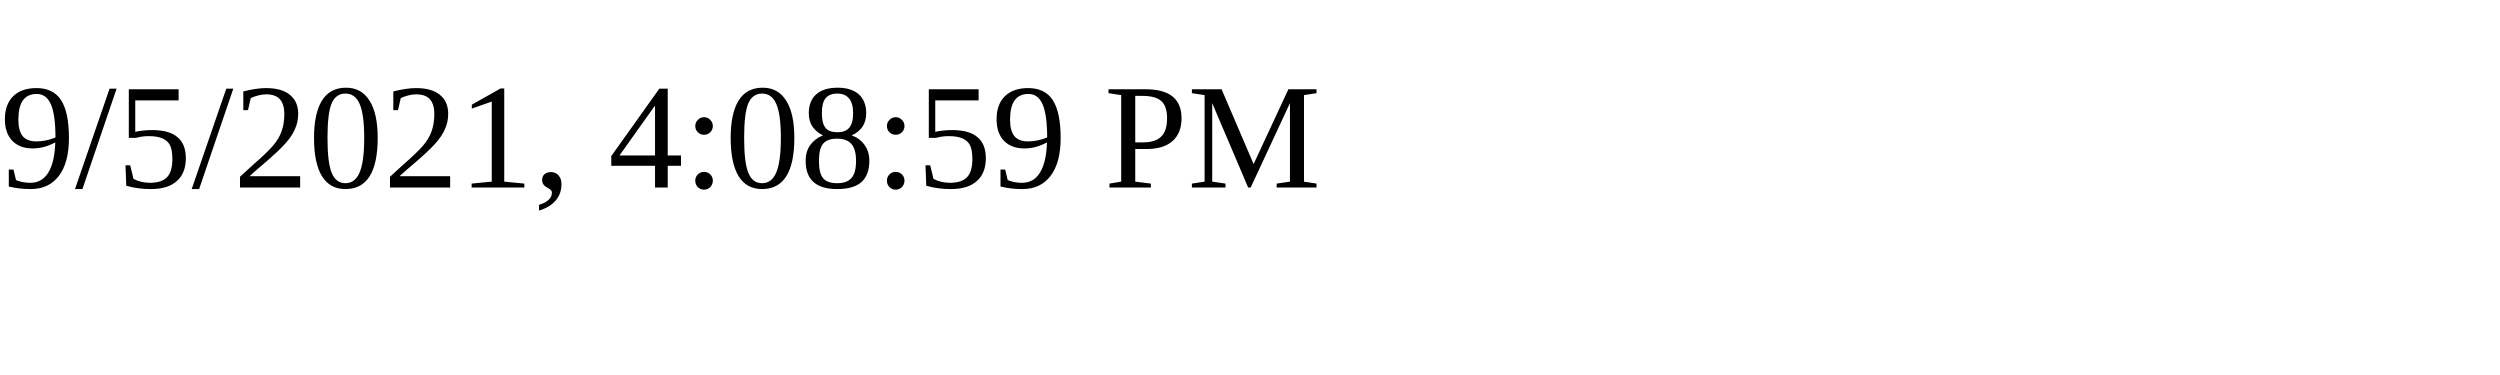
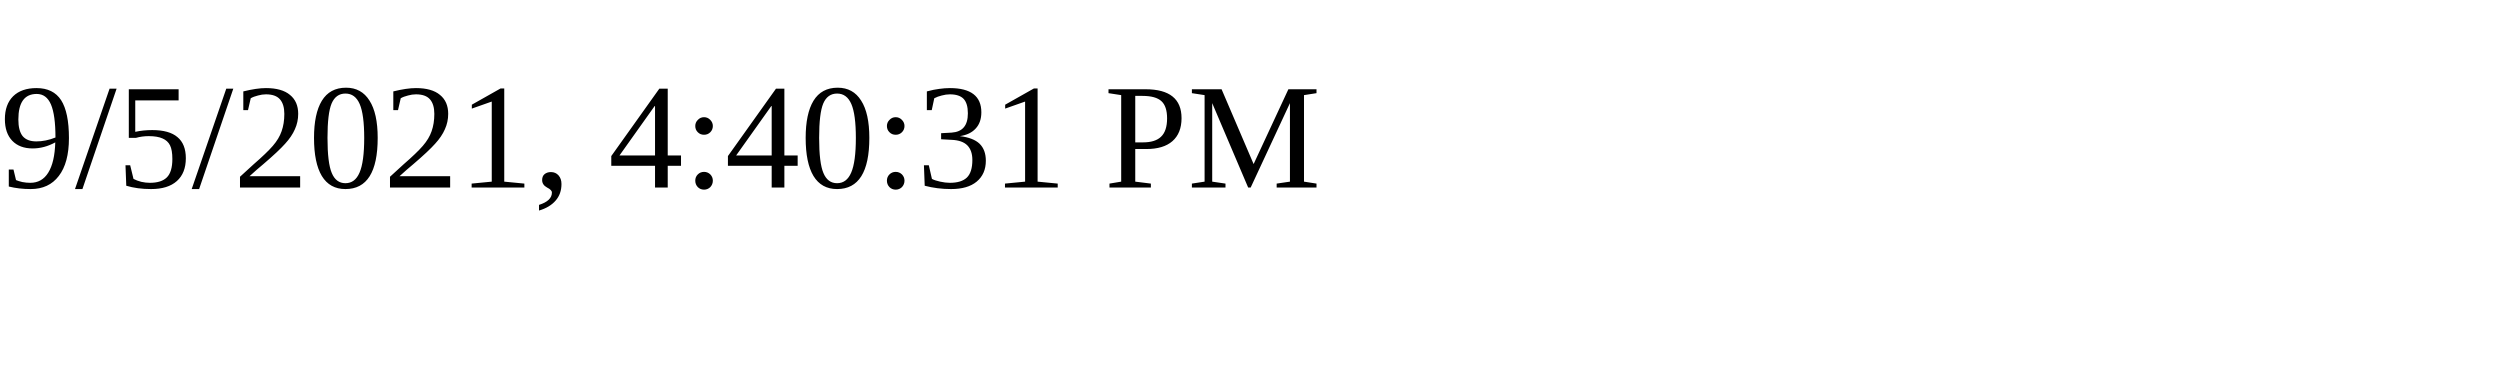
<svg xmlns="http://www.w3.org/2000/svg" height="30" width="200">
-   <text x="0" y="15">9/5/2021, 4:08:59 PM</text>
+   <text x="0" y="15">9/5/2021, 4:40:31 PM</text>
</svg>
